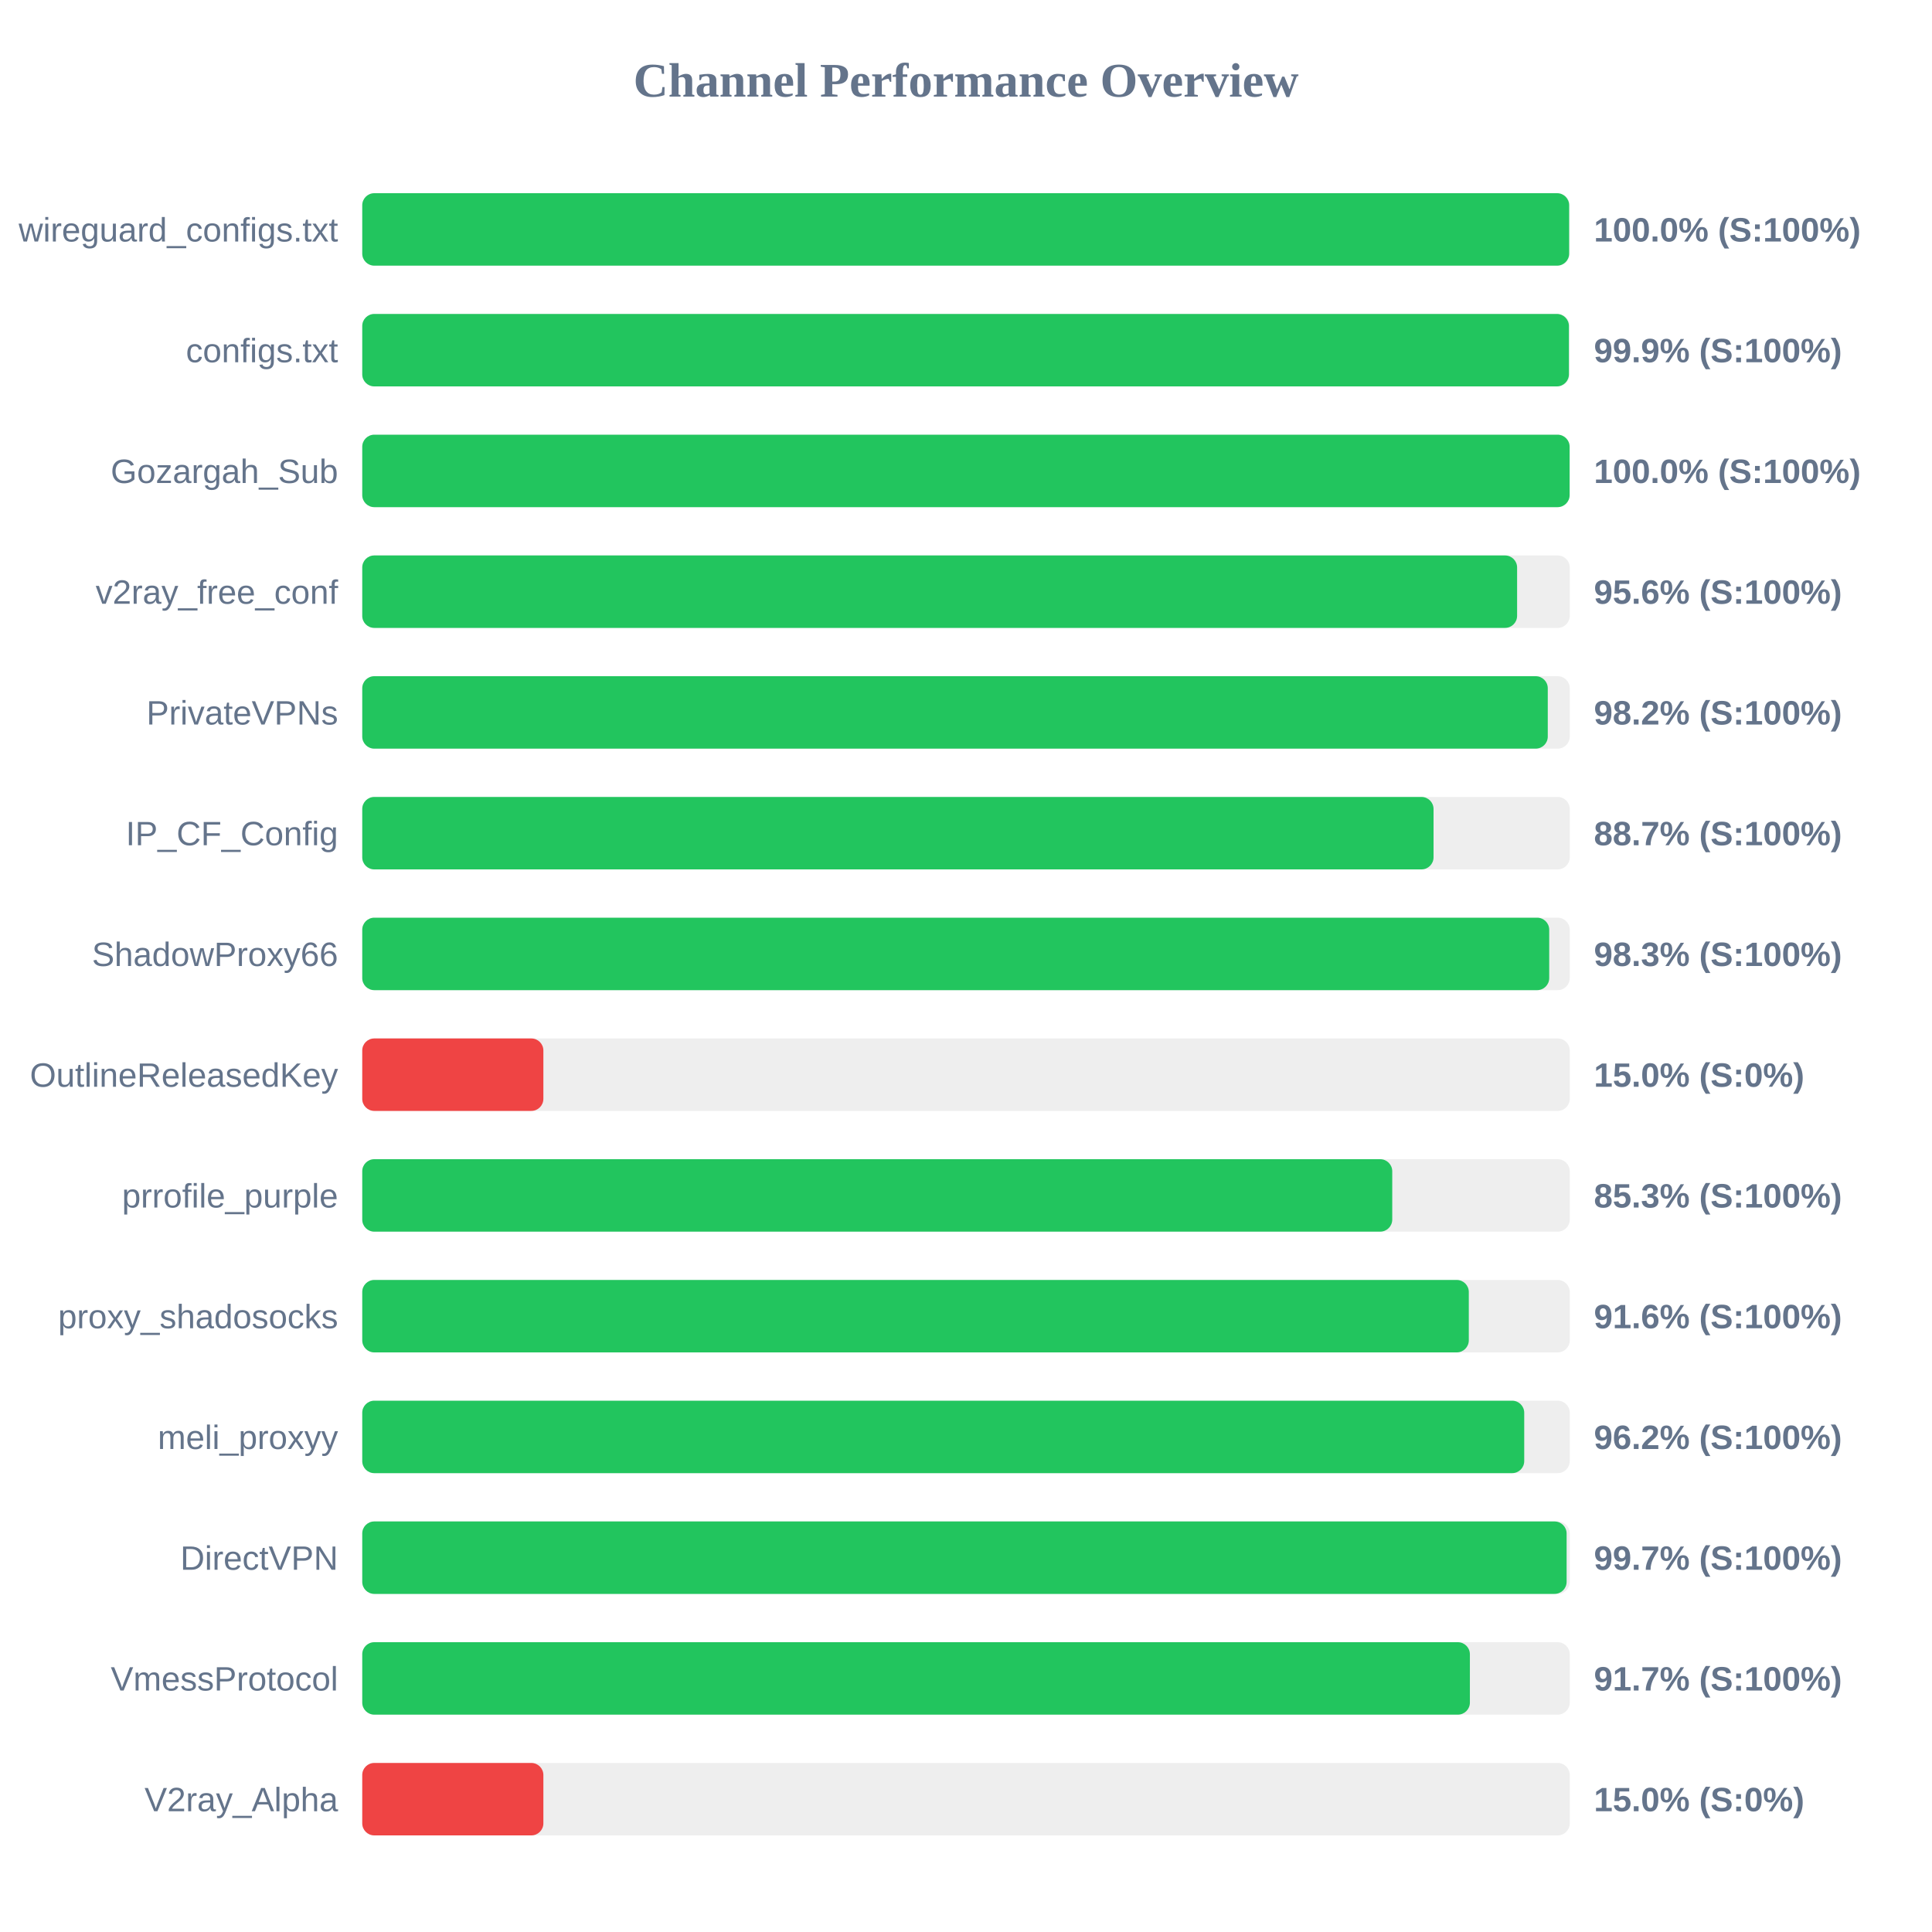
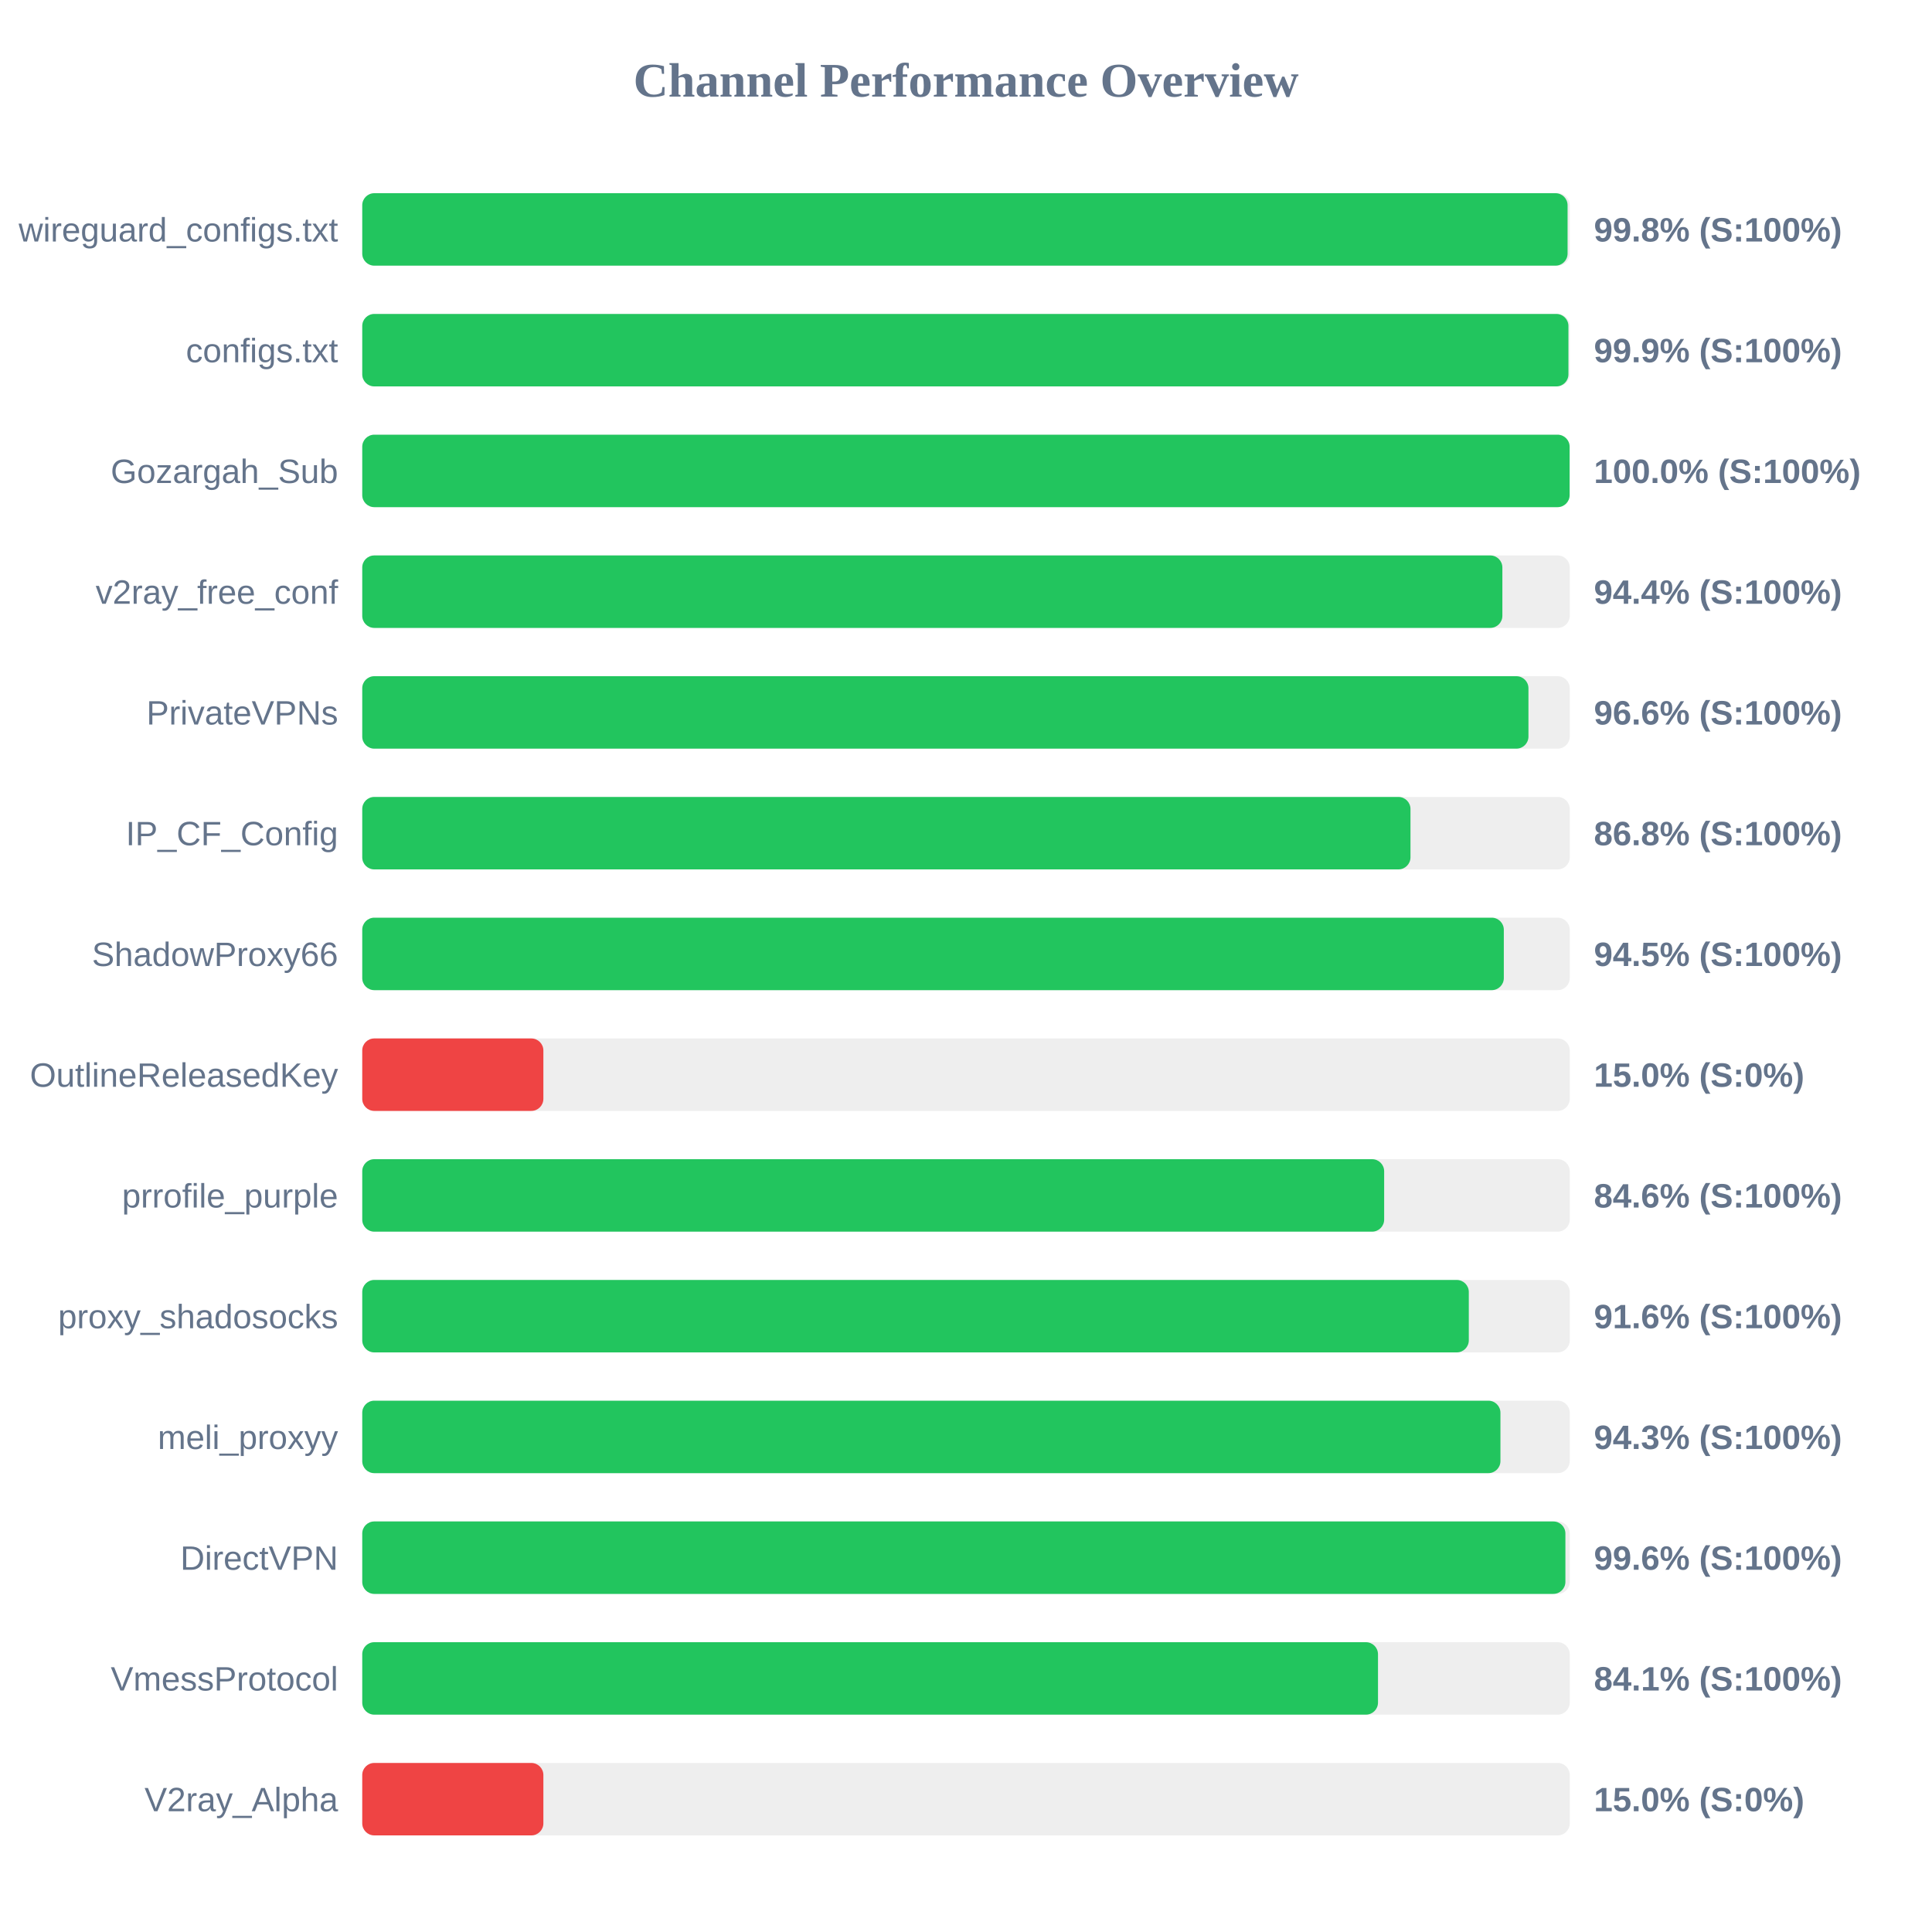
<svg xmlns="http://www.w3.org/2000/svg" width="800" height="800" version="1.1">
  <style>
        .row { font: 14px Arial; fill: #64748b; }
        .score { font: bold 14px Arial; fill: #64748b; }
    </style>
  <text x="400" y="40" text-anchor="middle" font-size="20px" font-weight="bold" fill="#64748b">Channel Performance Overview</text>
  <rect x="150" y="80" width="500" height="30" fill="#eee" rx="5" />
-   <rect x="150" y="80" width="499.75" height="30" fill="#22c55e" rx="5" />
+   <rect x="150" y="80" width="499.1" height="30" fill="#22c55e" rx="5" />
  <text x="140" y="100" text-anchor="end" class="row">wireguard_configs.txt</text>
-   <text x="660" y="100" text-anchor="start" class="score">100.0% (S:100%)</text>
+   <text x="660" y="100" text-anchor="start" class="score">99.8% (S:100%)</text>
  <rect x="150" y="130" width="500" height="30" fill="#eee" rx="5" />
-   <rect x="150" y="130" width="499.65" height="30" fill="#22c55e" rx="5" />
+   <rect x="150" y="130" width="499.45" height="30" fill="#22c55e" rx="5" />
  <text x="140" y="150" text-anchor="end" class="row">configs.txt</text>
  <text x="660" y="150" text-anchor="start" class="score">99.9% (S:100%)</text>
  <rect x="150" y="180" width="500" height="30" fill="#eee" rx="5" />
  <rect x="150" y="180" width="499.95" height="30" fill="#22c55e" rx="5" />
  <text x="140" y="200" text-anchor="end" class="row">Gozargah_Sub</text>
  <text x="660" y="200" text-anchor="start" class="score">100.0% (S:100%)</text>
  <rect x="150" y="230" width="500" height="30" fill="#eee" rx="5" />
-   <rect x="150" y="230" width="478.2" height="30" fill="#22c55e" rx="5" />
+   <rect x="150" y="230" width="472.1" height="30" fill="#22c55e" rx="5" />
  <text x="140" y="250" text-anchor="end" class="row">v2ray_free_conf</text>
-   <text x="660" y="250" text-anchor="start" class="score">95.6% (S:100%)</text>
+   <text x="660" y="250" text-anchor="start" class="score">94.4% (S:100%)</text>
  <rect x="150" y="280" width="500" height="30" fill="#eee" rx="5" />
-   <rect x="150" y="280" width="490.9" height="30" fill="#22c55e" rx="5" />
+   <rect x="150" y="280" width="482.9" height="30" fill="#22c55e" rx="5" />
  <text x="140" y="300" text-anchor="end" class="row">PrivateVPNs</text>
-   <text x="660" y="300" text-anchor="start" class="score">98.2% (S:100%)</text>
+   <text x="660" y="300" text-anchor="start" class="score">96.6% (S:100%)</text>
  <rect x="150" y="330" width="500" height="30" fill="#eee" rx="5" />
-   <rect x="150" y="330" width="443.6" height="30" fill="#22c55e" rx="5" />
+   <rect x="150" y="330" width="434.05" height="30" fill="#22c55e" rx="5" />
  <text x="140" y="350" text-anchor="end" class="row">IP_CF_Config</text>
-   <text x="660" y="350" text-anchor="start" class="score">88.7% (S:100%)</text>
+   <text x="660" y="350" text-anchor="start" class="score">86.8% (S:100%)</text>
  <rect x="150" y="380" width="500" height="30" fill="#eee" rx="5" />
-   <rect x="150" y="380" width="491.5" height="30" fill="#22c55e" rx="5" />
+   <rect x="150" y="380" width="472.7" height="30" fill="#22c55e" rx="5" />
  <text x="140" y="400" text-anchor="end" class="row">ShadowProxy66</text>
-   <text x="660" y="400" text-anchor="start" class="score">98.3% (S:100%)</text>
+   <text x="660" y="400" text-anchor="start" class="score">94.5% (S:100%)</text>
  <rect x="150" y="430" width="500" height="30" fill="#eee" rx="5" />
  <rect x="150" y="430" width="75.0" height="30" fill="#ef4444" rx="5" />
  <text x="140" y="450" text-anchor="end" class="row">OutlineReleasedKey</text>
  <text x="660" y="450" text-anchor="start" class="score">15.0% (S:0%)</text>
  <rect x="150" y="480" width="500" height="30" fill="#eee" rx="5" />
-   <rect x="150" y="480" width="426.5" height="30" fill="#22c55e" rx="5" />
+   <rect x="150" y="480" width="423.15" height="30" fill="#22c55e" rx="5" />
  <text x="140" y="500" text-anchor="end" class="row">prrofile_purple</text>
-   <text x="660" y="500" text-anchor="start" class="score">85.3% (S:100%)</text>
+   <text x="660" y="500" text-anchor="start" class="score">84.6% (S:100%)</text>
  <rect x="150" y="530" width="500" height="30" fill="#eee" rx="5" />
  <rect x="150" y="530" width="458.2" height="30" fill="#22c55e" rx="5" />
  <text x="140" y="550" text-anchor="end" class="row">proxy_shadosocks</text>
  <text x="660" y="550" text-anchor="start" class="score">91.6% (S:100%)</text>
  <rect x="150" y="580" width="500" height="30" fill="#eee" rx="5" />
-   <rect x="150" y="580" width="481.15" height="30" fill="#22c55e" rx="5" />
+   <rect x="150" y="580" width="471.3" height="30" fill="#22c55e" rx="5" />
  <text x="140" y="600" text-anchor="end" class="row">meli_proxyy</text>
-   <text x="660" y="600" text-anchor="start" class="score">96.2% (S:100%)</text>
+   <text x="660" y="600" text-anchor="start" class="score">94.3% (S:100%)</text>
  <rect x="150" y="630" width="500" height="30" fill="#eee" rx="5" />
-   <rect x="150" y="630" width="498.7" height="30" fill="#22c55e" rx="5" />
+   <rect x="150" y="630" width="498.2" height="30" fill="#22c55e" rx="5" />
  <text x="140" y="650" text-anchor="end" class="row">DirectVPN</text>
-   <text x="660" y="650" text-anchor="start" class="score">99.7% (S:100%)</text>
+   <text x="660" y="650" text-anchor="start" class="score">99.6% (S:100%)</text>
  <rect x="150" y="680" width="500" height="30" fill="#eee" rx="5" />
-   <rect x="150" y="680" width="458.65" height="30" fill="#22c55e" rx="5" />
+   <rect x="150" y="680" width="420.6" height="30" fill="#22c55e" rx="5" />
  <text x="140" y="700" text-anchor="end" class="row">VmessProtocol</text>
-   <text x="660" y="700" text-anchor="start" class="score">91.7% (S:100%)</text>
+   <text x="660" y="700" text-anchor="start" class="score">84.1% (S:100%)</text>
  <rect x="150" y="730" width="500" height="30" fill="#eee" rx="5" />
  <rect x="150" y="730" width="75.0" height="30" fill="#ef4444" rx="5" />
  <text x="140" y="750" text-anchor="end" class="row">V2ray_Alpha</text>
  <text x="660" y="750" text-anchor="start" class="score">15.0% (S:0%)</text>
</svg>
